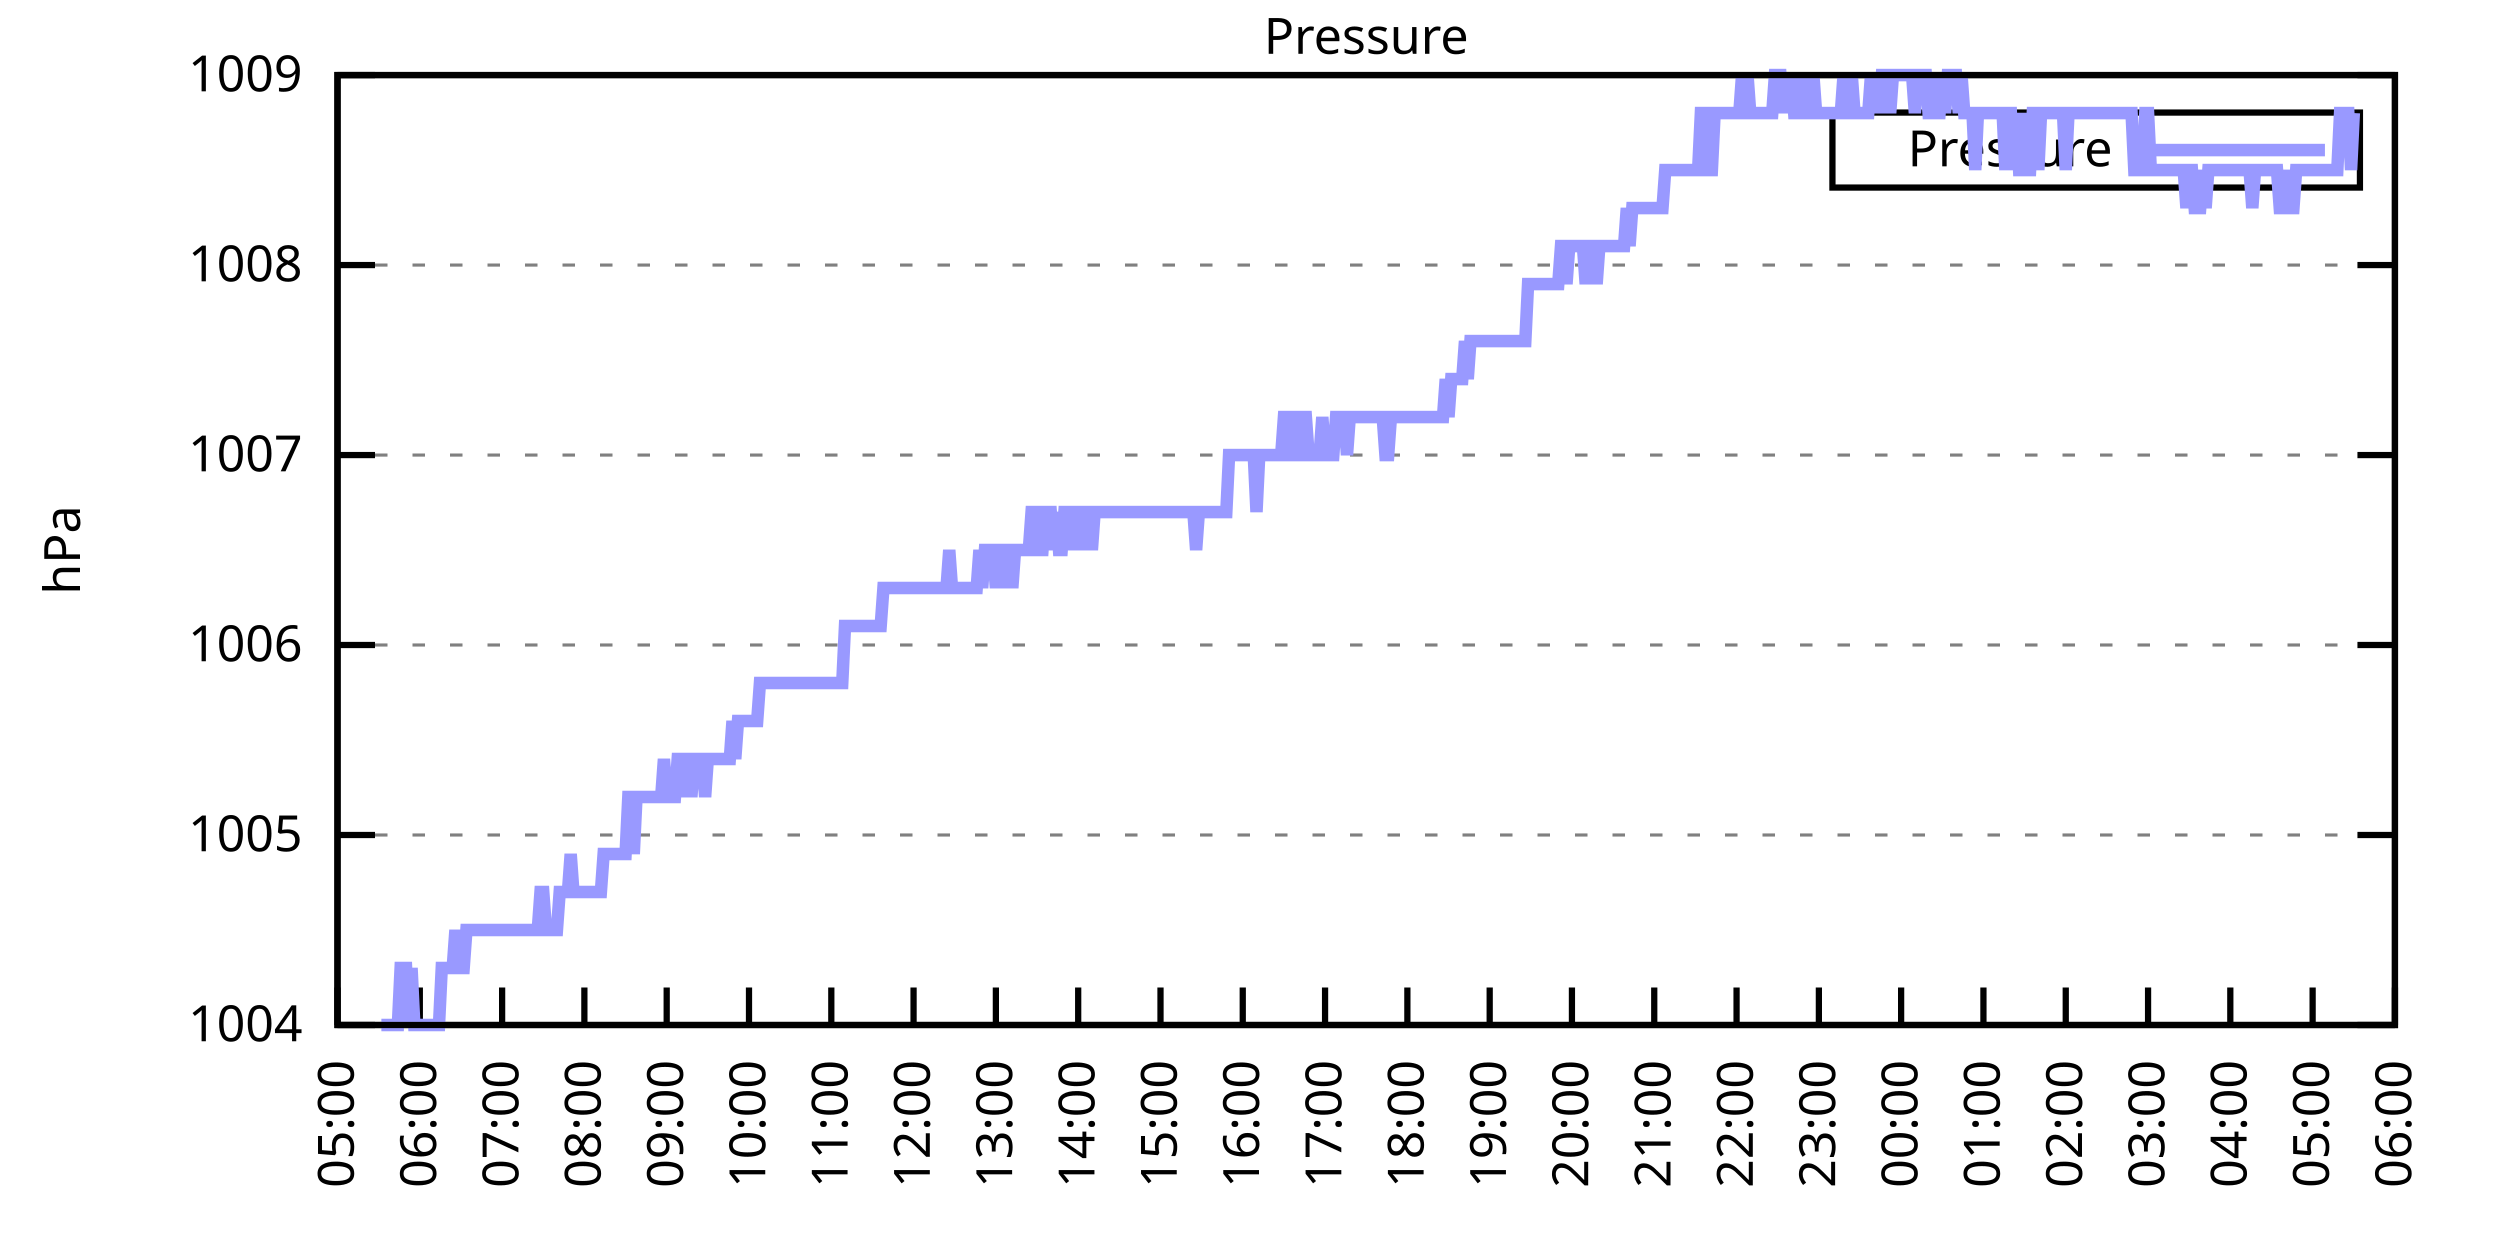
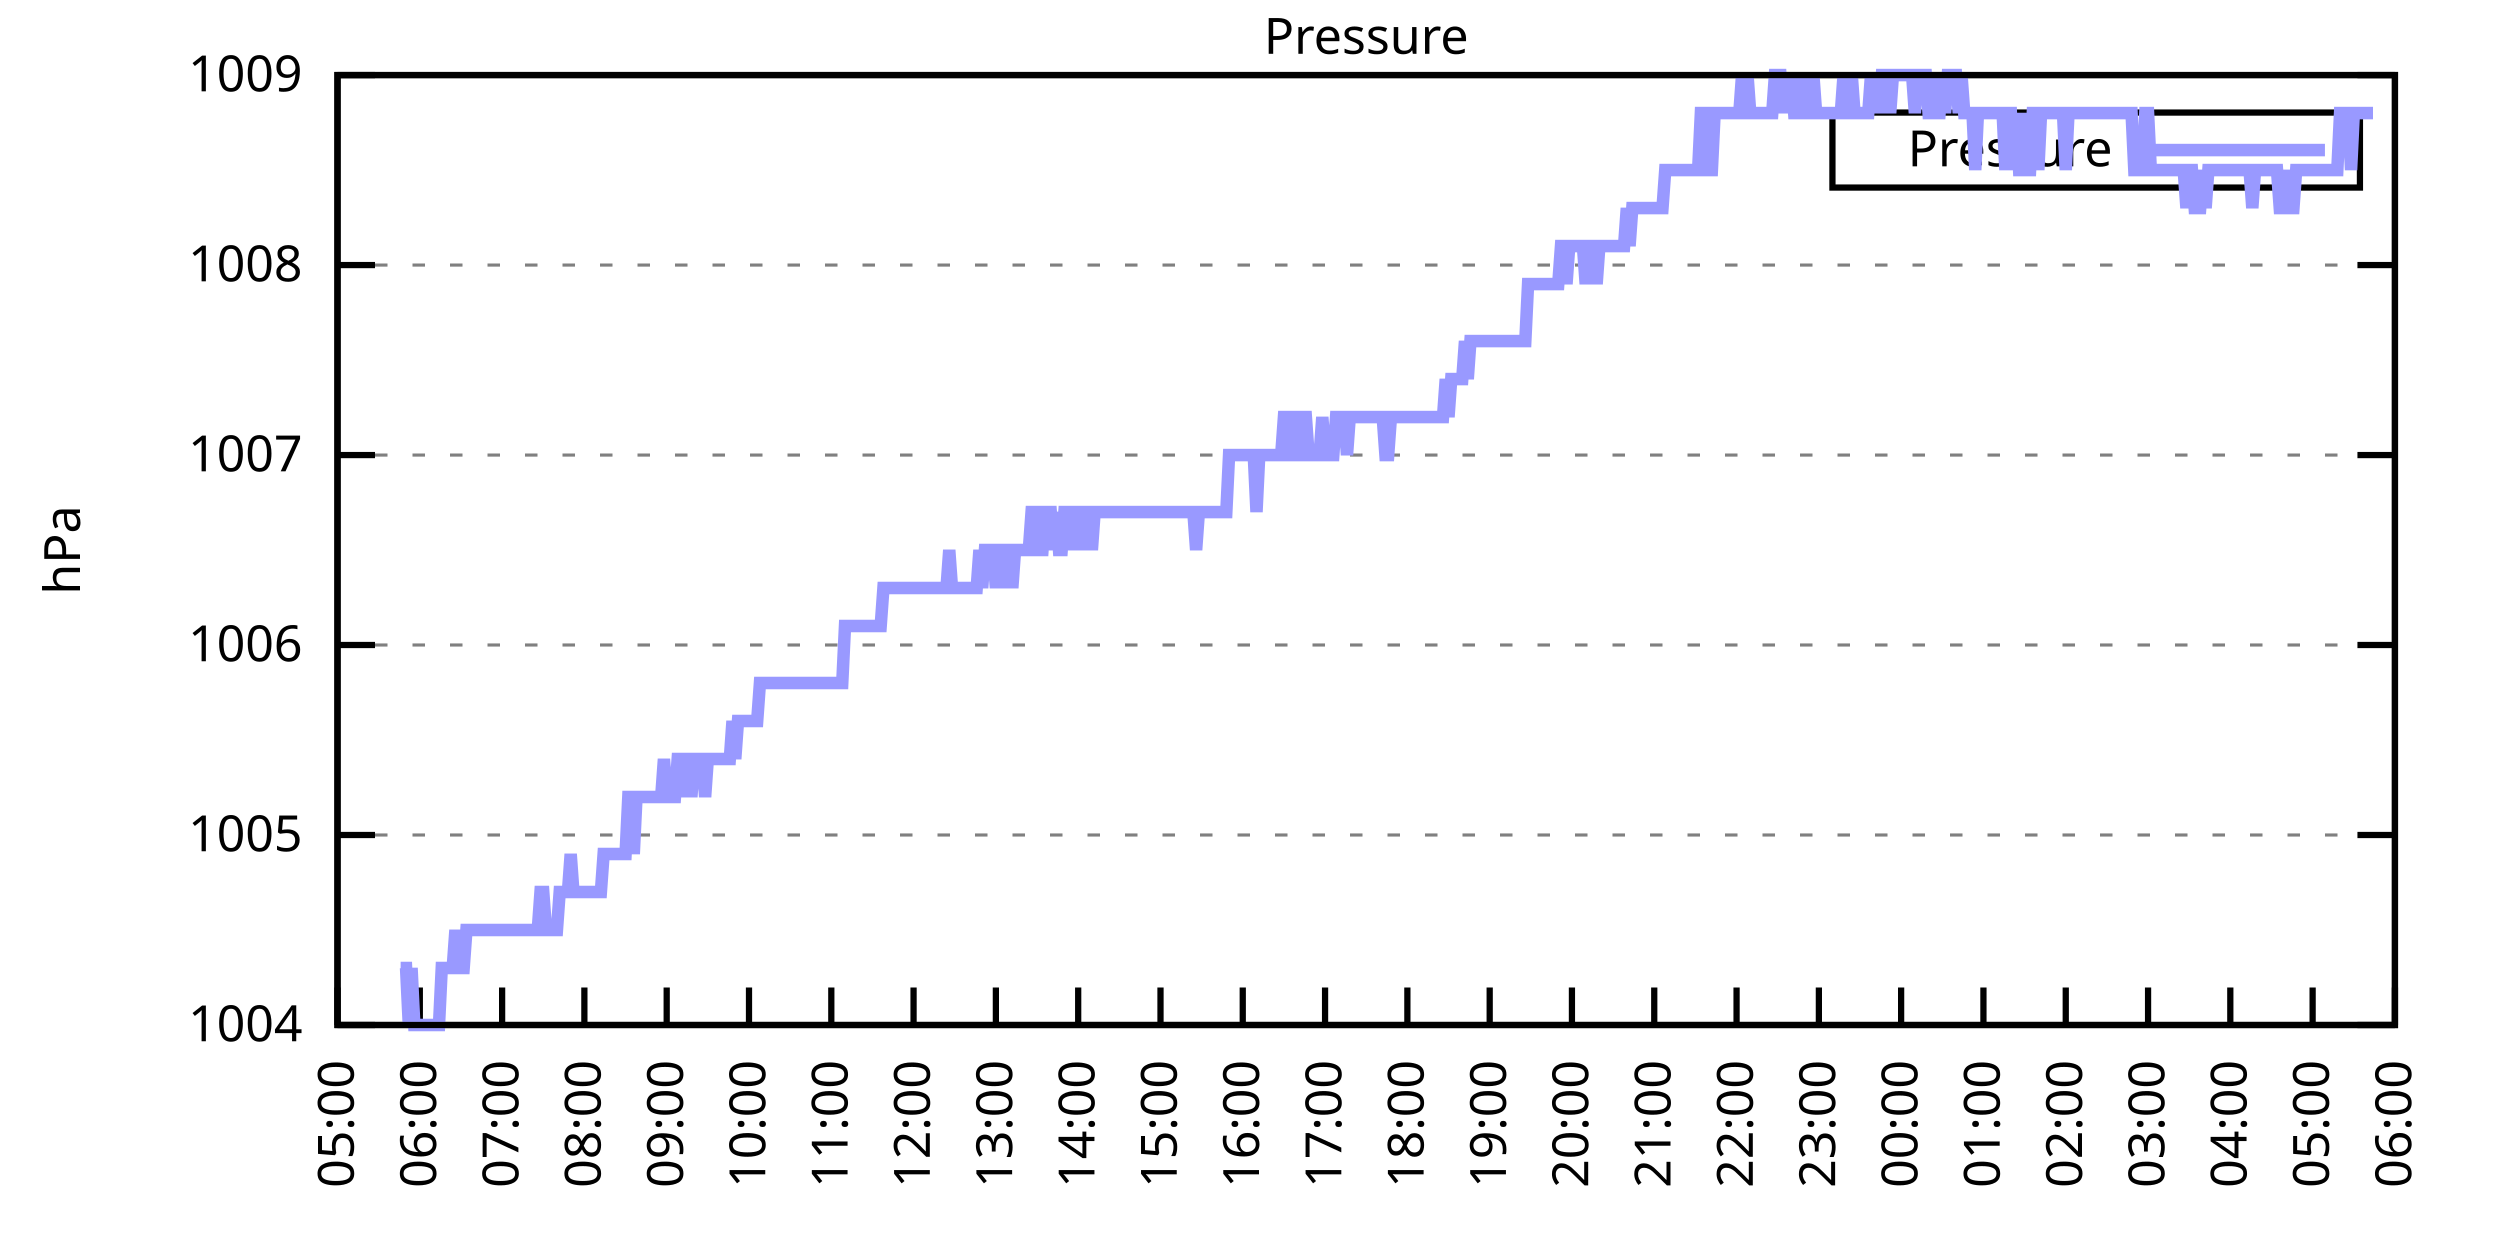
<svg xmlns="http://www.w3.org/2000/svg" xmlns:xlink="http://www.w3.org/1999/xlink" width="400" height="200" viewBox="0 0 400 200">
  <g id="gnuplot_canvas">
    <rect x="0" y="0" width="400" height="200" fill="none" />
    <defs>
      <circle id="gpDot" r="0.5" stroke-width="0.5" stroke="currentColor" />
      <path id="gpPt0" stroke-width="0.333" stroke="currentColor" d="M-1,0 h2 M0,-1 v2" />
      <path id="gpPt1" stroke-width="0.333" stroke="currentColor" d="M-1,-1 L1,1 M1,-1 L-1,1" />
      <path id="gpPt2" stroke-width="0.333" stroke="currentColor" d="M-1,0 L1,0 M0,-1 L0,1 M-1,-1 L1,1 M-1,1 L1,-1" />
      <rect id="gpPt3" stroke-width="0.333" stroke="currentColor" x="-1" y="-1" width="2" height="2" />
      <rect id="gpPt4" stroke-width="0.333" stroke="currentColor" fill="currentColor" x="-1" y="-1" width="2" height="2" />
      <circle id="gpPt5" stroke-width="0.333" stroke="currentColor" cx="0" cy="0" r="1" />
      <use xlink:href="#gpPt5" id="gpPt6" fill="currentColor" stroke="none" />
      <path id="gpPt7" stroke-width="0.333" stroke="currentColor" d="M0,-1.33 L-1.33,0.67 L1.33,0.67 z" />
      <use xlink:href="#gpPt7" id="gpPt8" fill="currentColor" stroke="none" />
      <use xlink:href="#gpPt7" id="gpPt9" stroke="currentColor" transform="rotate(180)" />
      <use xlink:href="#gpPt9" id="gpPt10" fill="currentColor" stroke="none" />
      <use xlink:href="#gpPt3" id="gpPt11" stroke="currentColor" transform="rotate(45)" />
      <use xlink:href="#gpPt11" id="gpPt12" fill="currentColor" stroke="none" />
      <path id="gpPt13" stroke-width="0.333" stroke="currentColor" d="M0,1.330 L1.265,0.411 L0.782,-1.067 L-0.782,-1.076 L-1.265,0.411 z" />
      <use xlink:href="#gpPt13" id="gpPt14" fill="currentColor" stroke="none" />
      <filter id="textbox" filterUnits="objectBoundingBox" x="0" y="0" height="1" width="1">
        <feFlood flood-color="white" flood-opacity="1" result="bgnd" />
        <feComposite in="SourceGraphic" in2="bgnd" operator="atop" />
      </filter>
      <filter id="greybox" filterUnits="objectBoundingBox" x="0" y="0" height="1" width="1">
        <feFlood flood-color="lightgrey" flood-opacity="1" result="grey" />
        <feComposite in="SourceGraphic" in2="grey" operator="atop" />
      </filter>
    </defs>
    <g fill="none" color="white" stroke="currentColor" stroke-width="1.00" stroke-linecap="butt" stroke-linejoin="miter">
</g>
    <g fill="none" color="black" stroke="currentColor" stroke-width="1.00" stroke-linecap="butt" stroke-linejoin="miter">
      <g stroke="none" shape-rendering="crispEdges">
        <polygon fill="rgb(255, 255, 255)" points="54.00,164.00 383.18,164.00 383.18,12.02 54.00,12.02 " />
      </g>
    </g>
    <g fill="none" color="black" stroke="currentColor" stroke-width="1.00" stroke-linecap="butt" stroke-linejoin="miter">
</g>
    <g fill="none" color="black" stroke="black" stroke-width="0.50" stroke-linecap="butt" stroke-linejoin="miter">
</g>
    <g fill="none" color="gray" stroke="currentColor" stroke-width="0.50" stroke-linecap="butt" stroke-linejoin="miter">
      <path stroke="gray" stroke-dasharray="2,4" class="gridline" d="M54.00,164.00 L383.19,164.00  " />
    </g>
    <g fill="none" color="gray" stroke="gray" stroke-width="1.00" stroke-linecap="butt" stroke-linejoin="miter">
</g>
    <g fill="none" color="black" stroke="currentColor" stroke-width="1.00" stroke-linecap="butt" stroke-linejoin="miter">
      <path stroke="black" d="M54.00,164.00 L60.00,164.00 M383.19,164.00 L377.19,164.00  " />
      <g transform="translate(48.40,166.60)" stroke="none" fill="black" font-family="Sans" font-size="8.00" text-anchor="end">
        <text>
          <tspan font-family="Sans"> 1004</tspan>
        </text>
      </g>
    </g>
    <g fill="none" color="black" stroke="currentColor" stroke-width="1.00" stroke-linecap="butt" stroke-linejoin="miter">
</g>
    <g fill="none" color="black" stroke="black" stroke-width="0.50" stroke-linecap="butt" stroke-linejoin="miter">
</g>
    <g fill="none" color="gray" stroke="currentColor" stroke-width="0.50" stroke-linecap="butt" stroke-linejoin="miter">
      <path stroke="gray" stroke-dasharray="2,4" class="gridline" d="M54.00,133.60 L383.19,133.60  " />
    </g>
    <g fill="none" color="gray" stroke="gray" stroke-width="1.00" stroke-linecap="butt" stroke-linejoin="miter">
</g>
    <g fill="none" color="black" stroke="currentColor" stroke-width="1.00" stroke-linecap="butt" stroke-linejoin="miter">
      <path stroke="black" d="M54.00,133.60 L60.00,133.60 M383.19,133.60 L377.19,133.60  " />
      <g transform="translate(48.40,136.20)" stroke="none" fill="black" font-family="Sans" font-size="8.00" text-anchor="end">
        <text>
          <tspan font-family="Sans"> 1005</tspan>
        </text>
      </g>
    </g>
    <g fill="none" color="black" stroke="currentColor" stroke-width="1.00" stroke-linecap="butt" stroke-linejoin="miter">
</g>
    <g fill="none" color="black" stroke="black" stroke-width="0.50" stroke-linecap="butt" stroke-linejoin="miter">
</g>
    <g fill="none" color="gray" stroke="currentColor" stroke-width="0.50" stroke-linecap="butt" stroke-linejoin="miter">
      <path stroke="gray" stroke-dasharray="2,4" class="gridline" d="M54.00,103.20 L383.19,103.20  " />
    </g>
    <g fill="none" color="gray" stroke="gray" stroke-width="1.00" stroke-linecap="butt" stroke-linejoin="miter">
</g>
    <g fill="none" color="black" stroke="currentColor" stroke-width="1.00" stroke-linecap="butt" stroke-linejoin="miter">
      <path stroke="black" d="M54.00,103.20 L60.00,103.20 M383.19,103.20 L377.19,103.20  " />
      <g transform="translate(48.40,105.80)" stroke="none" fill="black" font-family="Sans" font-size="8.00" text-anchor="end">
        <text>
          <tspan font-family="Sans"> 1006</tspan>
        </text>
      </g>
    </g>
    <g fill="none" color="black" stroke="currentColor" stroke-width="1.00" stroke-linecap="butt" stroke-linejoin="miter">
</g>
    <g fill="none" color="black" stroke="black" stroke-width="0.50" stroke-linecap="butt" stroke-linejoin="miter">
</g>
    <g fill="none" color="gray" stroke="currentColor" stroke-width="0.50" stroke-linecap="butt" stroke-linejoin="miter">
      <path stroke="gray" stroke-dasharray="2,4" class="gridline" d="M54.00,72.81 L383.19,72.81  " />
    </g>
    <g fill="none" color="gray" stroke="gray" stroke-width="1.00" stroke-linecap="butt" stroke-linejoin="miter">
</g>
    <g fill="none" color="black" stroke="currentColor" stroke-width="1.00" stroke-linecap="butt" stroke-linejoin="miter">
      <path stroke="black" d="M54.00,72.81 L60.00,72.81 M383.19,72.81 L377.19,72.81  " />
      <g transform="translate(48.40,75.41)" stroke="none" fill="black" font-family="Sans" font-size="8.00" text-anchor="end">
        <text>
          <tspan font-family="Sans"> 1007</tspan>
        </text>
      </g>
    </g>
    <g fill="none" color="black" stroke="currentColor" stroke-width="1.00" stroke-linecap="butt" stroke-linejoin="miter">
</g>
    <g fill="none" color="black" stroke="black" stroke-width="0.50" stroke-linecap="butt" stroke-linejoin="miter">
</g>
    <g fill="none" color="gray" stroke="currentColor" stroke-width="0.50" stroke-linecap="butt" stroke-linejoin="miter">
      <path stroke="gray" stroke-dasharray="2,4" class="gridline" d="M54.00,42.41 L383.19,42.41  " />
    </g>
    <g fill="none" color="gray" stroke="gray" stroke-width="1.00" stroke-linecap="butt" stroke-linejoin="miter">
</g>
    <g fill="none" color="black" stroke="currentColor" stroke-width="1.00" stroke-linecap="butt" stroke-linejoin="miter">
      <path stroke="black" d="M54.00,42.41 L60.00,42.41 M383.19,42.41 L377.19,42.41  " />
      <g transform="translate(48.40,45.01)" stroke="none" fill="black" font-family="Sans" font-size="8.00" text-anchor="end">
        <text>
          <tspan font-family="Sans"> 1008</tspan>
        </text>
      </g>
    </g>
    <g fill="none" color="black" stroke="currentColor" stroke-width="1.00" stroke-linecap="butt" stroke-linejoin="miter">
</g>
    <g fill="none" color="black" stroke="black" stroke-width="0.50" stroke-linecap="butt" stroke-linejoin="miter">
</g>
    <g fill="none" color="gray" stroke="currentColor" stroke-width="0.50" stroke-linecap="butt" stroke-linejoin="miter">
      <path stroke="gray" stroke-dasharray="2,4" class="gridline" d="M54.00,12.01 L383.19,12.01  " />
    </g>
    <g fill="none" color="gray" stroke="gray" stroke-width="1.00" stroke-linecap="butt" stroke-linejoin="miter">
</g>
    <g fill="none" color="black" stroke="currentColor" stroke-width="1.00" stroke-linecap="butt" stroke-linejoin="miter">
      <path stroke="black" d="M54.00,12.01 L60.00,12.01 M383.19,12.01 L377.19,12.01  " />
      <g transform="translate(48.40,14.61)" stroke="none" fill="black" font-family="Sans" font-size="8.00" text-anchor="end">
        <text>
          <tspan font-family="Sans"> 1009</tspan>
        </text>
      </g>
    </g>
    <g fill="none" color="black" stroke="currentColor" stroke-width="1.00" stroke-linecap="butt" stroke-linejoin="miter">
      <path stroke="black" d="M54.00,164.00 L54.00,158.00  " />
      <g transform="translate(56.60,169.60) rotate(270.00)" stroke="none" fill="black" font-family="Sans" font-size="8.00" text-anchor="end">
        <text>
          <tspan font-family="Sans">05:00</tspan>
        </text>
      </g>
    </g>
    <g fill="none" color="black" stroke="currentColor" stroke-width="1.00" stroke-linecap="butt" stroke-linejoin="miter">
      <path stroke="black" d="M67.17,164.00 L67.17,158.00  " />
      <g transform="translate(69.77,169.60) rotate(270.00)" stroke="none" fill="black" font-family="Sans" font-size="8.00" text-anchor="end">
        <text>
          <tspan font-family="Sans">06:00</tspan>
        </text>
      </g>
    </g>
    <g fill="none" color="black" stroke="currentColor" stroke-width="1.00" stroke-linecap="butt" stroke-linejoin="miter">
      <path stroke="black" d="M80.34,164.00 L80.34,158.00  " />
      <g transform="translate(82.94,169.60) rotate(270.00)" stroke="none" fill="black" font-family="Sans" font-size="8.00" text-anchor="end">
        <text>
          <tspan font-family="Sans">07:00</tspan>
        </text>
      </g>
    </g>
    <g fill="none" color="black" stroke="currentColor" stroke-width="1.00" stroke-linecap="butt" stroke-linejoin="miter">
      <path stroke="black" d="M93.50,164.00 L93.50,158.00  " />
      <g transform="translate(96.10,169.60) rotate(270.00)" stroke="none" fill="black" font-family="Sans" font-size="8.00" text-anchor="end">
        <text>
          <tspan font-family="Sans">08:00</tspan>
        </text>
      </g>
    </g>
    <g fill="none" color="black" stroke="currentColor" stroke-width="1.00" stroke-linecap="butt" stroke-linejoin="miter">
      <path stroke="black" d="M106.67,164.00 L106.67,158.00  " />
      <g transform="translate(109.27,169.60) rotate(270.00)" stroke="none" fill="black" font-family="Sans" font-size="8.00" text-anchor="end">
        <text>
          <tspan font-family="Sans">09:00</tspan>
        </text>
      </g>
    </g>
    <g fill="none" color="black" stroke="currentColor" stroke-width="1.00" stroke-linecap="butt" stroke-linejoin="miter">
      <path stroke="black" d="M119.84,164.00 L119.84,158.00  " />
      <g transform="translate(122.44,169.60) rotate(270.00)" stroke="none" fill="black" font-family="Sans" font-size="8.00" text-anchor="end">
        <text>
          <tspan font-family="Sans">10:00</tspan>
        </text>
      </g>
    </g>
    <g fill="none" color="black" stroke="currentColor" stroke-width="1.00" stroke-linecap="butt" stroke-linejoin="miter">
      <path stroke="black" d="M133.01,164.00 L133.01,158.00  " />
      <g transform="translate(135.61,169.60) rotate(270.00)" stroke="none" fill="black" font-family="Sans" font-size="8.00" text-anchor="end">
        <text>
          <tspan font-family="Sans">11:00</tspan>
        </text>
      </g>
    </g>
    <g fill="none" color="black" stroke="currentColor" stroke-width="1.00" stroke-linecap="butt" stroke-linejoin="miter">
      <path stroke="black" d="M146.17,164.00 L146.17,158.00  " />
      <g transform="translate(148.77,169.60) rotate(270.00)" stroke="none" fill="black" font-family="Sans" font-size="8.00" text-anchor="end">
        <text>
          <tspan font-family="Sans">12:00</tspan>
        </text>
      </g>
    </g>
    <g fill="none" color="black" stroke="currentColor" stroke-width="1.00" stroke-linecap="butt" stroke-linejoin="miter">
      <path stroke="black" d="M159.34,164.00 L159.34,158.00  " />
      <g transform="translate(161.94,169.60) rotate(270.00)" stroke="none" fill="black" font-family="Sans" font-size="8.00" text-anchor="end">
        <text>
          <tspan font-family="Sans">13:00</tspan>
        </text>
      </g>
    </g>
    <g fill="none" color="black" stroke="currentColor" stroke-width="1.00" stroke-linecap="butt" stroke-linejoin="miter">
      <path stroke="black" d="M172.51,164.00 L172.51,158.00  " />
      <g transform="translate(175.11,169.60) rotate(270.00)" stroke="none" fill="black" font-family="Sans" font-size="8.00" text-anchor="end">
        <text>
          <tspan font-family="Sans">14:00</tspan>
        </text>
      </g>
    </g>
    <g fill="none" color="black" stroke="currentColor" stroke-width="1.00" stroke-linecap="butt" stroke-linejoin="miter">
      <path stroke="black" d="M185.68,164.00 L185.68,158.00  " />
      <g transform="translate(188.28,169.60) rotate(270.00)" stroke="none" fill="black" font-family="Sans" font-size="8.00" text-anchor="end">
        <text>
          <tspan font-family="Sans">15:00</tspan>
        </text>
      </g>
    </g>
    <g fill="none" color="black" stroke="currentColor" stroke-width="1.00" stroke-linecap="butt" stroke-linejoin="miter">
      <path stroke="black" d="M198.84,164.00 L198.84,158.00  " />
      <g transform="translate(201.44,169.60) rotate(270.00)" stroke="none" fill="black" font-family="Sans" font-size="8.00" text-anchor="end">
        <text>
          <tspan font-family="Sans">16:00</tspan>
        </text>
      </g>
    </g>
    <g fill="none" color="black" stroke="currentColor" stroke-width="1.00" stroke-linecap="butt" stroke-linejoin="miter">
      <path stroke="black" d="M212.01,164.00 L212.01,158.00  " />
      <g transform="translate(214.61,169.60) rotate(270.00)" stroke="none" fill="black" font-family="Sans" font-size="8.00" text-anchor="end">
        <text>
          <tspan font-family="Sans">17:00</tspan>
        </text>
      </g>
    </g>
    <g fill="none" color="black" stroke="currentColor" stroke-width="1.00" stroke-linecap="butt" stroke-linejoin="miter">
      <path stroke="black" d="M225.18,164.00 L225.18,158.00  " />
      <g transform="translate(227.78,169.60) rotate(270.00)" stroke="none" fill="black" font-family="Sans" font-size="8.00" text-anchor="end">
        <text>
          <tspan font-family="Sans">18:00</tspan>
        </text>
      </g>
    </g>
    <g fill="none" color="black" stroke="currentColor" stroke-width="1.00" stroke-linecap="butt" stroke-linejoin="miter">
      <path stroke="black" d="M238.35,164.00 L238.35,158.00  " />
      <g transform="translate(240.95,169.60) rotate(270.00)" stroke="none" fill="black" font-family="Sans" font-size="8.00" text-anchor="end">
        <text>
          <tspan font-family="Sans">19:00</tspan>
        </text>
      </g>
    </g>
    <g fill="none" color="black" stroke="currentColor" stroke-width="1.00" stroke-linecap="butt" stroke-linejoin="miter">
      <path stroke="black" d="M251.51,164.00 L251.51,158.00  " />
      <g transform="translate(254.11,169.60) rotate(270.00)" stroke="none" fill="black" font-family="Sans" font-size="8.00" text-anchor="end">
        <text>
          <tspan font-family="Sans">20:00</tspan>
        </text>
      </g>
    </g>
    <g fill="none" color="black" stroke="currentColor" stroke-width="1.00" stroke-linecap="butt" stroke-linejoin="miter">
      <path stroke="black" d="M264.68,164.00 L264.68,158.00  " />
      <g transform="translate(267.28,169.60) rotate(270.00)" stroke="none" fill="black" font-family="Sans" font-size="8.00" text-anchor="end">
        <text>
          <tspan font-family="Sans">21:00</tspan>
        </text>
      </g>
    </g>
    <g fill="none" color="black" stroke="currentColor" stroke-width="1.00" stroke-linecap="butt" stroke-linejoin="miter">
      <path stroke="black" d="M277.85,164.00 L277.85,158.00  " />
      <g transform="translate(280.45,169.60) rotate(270.00)" stroke="none" fill="black" font-family="Sans" font-size="8.00" text-anchor="end">
        <text>
          <tspan font-family="Sans">22:00</tspan>
        </text>
      </g>
    </g>
    <g fill="none" color="black" stroke="currentColor" stroke-width="1.00" stroke-linecap="butt" stroke-linejoin="miter">
      <path stroke="black" d="M291.02,164.00 L291.02,158.00  " />
      <g transform="translate(293.62,169.60) rotate(270.00)" stroke="none" fill="black" font-family="Sans" font-size="8.00" text-anchor="end">
        <text>
          <tspan font-family="Sans">23:00</tspan>
        </text>
      </g>
    </g>
    <g fill="none" color="black" stroke="currentColor" stroke-width="1.00" stroke-linecap="butt" stroke-linejoin="miter">
      <path stroke="black" d="M304.18,164.00 L304.18,158.00  " />
      <g transform="translate(306.78,169.60) rotate(270.00)" stroke="none" fill="black" font-family="Sans" font-size="8.00" text-anchor="end">
        <text>
          <tspan font-family="Sans">00:00</tspan>
        </text>
      </g>
    </g>
    <g fill="none" color="black" stroke="currentColor" stroke-width="1.00" stroke-linecap="butt" stroke-linejoin="miter">
      <path stroke="black" d="M317.35,164.00 L317.35,158.00  " />
      <g transform="translate(319.95,169.60) rotate(270.00)" stroke="none" fill="black" font-family="Sans" font-size="8.00" text-anchor="end">
        <text>
          <tspan font-family="Sans">01:00</tspan>
        </text>
      </g>
    </g>
    <g fill="none" color="black" stroke="currentColor" stroke-width="1.00" stroke-linecap="butt" stroke-linejoin="miter">
      <path stroke="black" d="M330.52,164.00 L330.52,158.00  " />
      <g transform="translate(333.12,169.60) rotate(270.00)" stroke="none" fill="black" font-family="Sans" font-size="8.00" text-anchor="end">
        <text>
          <tspan font-family="Sans">02:00</tspan>
        </text>
      </g>
    </g>
    <g fill="none" color="black" stroke="currentColor" stroke-width="1.00" stroke-linecap="butt" stroke-linejoin="miter">
      <path stroke="black" d="M343.69,164.00 L343.69,158.00  " />
      <g transform="translate(346.29,169.60) rotate(270.00)" stroke="none" fill="black" font-family="Sans" font-size="8.00" text-anchor="end">
        <text>
          <tspan font-family="Sans">03:00</tspan>
        </text>
      </g>
    </g>
    <g fill="none" color="black" stroke="currentColor" stroke-width="1.00" stroke-linecap="butt" stroke-linejoin="miter">
      <path stroke="black" d="M356.85,164.00 L356.85,158.00  " />
      <g transform="translate(359.45,169.60) rotate(270.00)" stroke="none" fill="black" font-family="Sans" font-size="8.00" text-anchor="end">
        <text>
          <tspan font-family="Sans">04:00</tspan>
        </text>
      </g>
    </g>
    <g fill="none" color="black" stroke="currentColor" stroke-width="1.00" stroke-linecap="butt" stroke-linejoin="miter">
      <path stroke="black" d="M370.02,164.00 L370.02,158.00  " />
      <g transform="translate(372.62,169.60) rotate(270.00)" stroke="none" fill="black" font-family="Sans" font-size="8.00" text-anchor="end">
        <text>
          <tspan font-family="Sans">05:00</tspan>
        </text>
      </g>
    </g>
    <g fill="none" color="black" stroke="currentColor" stroke-width="1.00" stroke-linecap="butt" stroke-linejoin="miter">
      <path stroke="black" d="M383.19,164.00 L383.19,158.00  " />
      <g transform="translate(385.79,169.60) rotate(270.00)" stroke="none" fill="black" font-family="Sans" font-size="8.00" text-anchor="end">
        <text>
          <tspan font-family="Sans">06:00</tspan>
        </text>
      </g>
    </g>
    <g fill="none" color="black" stroke="currentColor" stroke-width="1.00" stroke-linecap="butt" stroke-linejoin="miter">
</g>
    <g fill="none" color="black" stroke="currentColor" stroke-width="1.00" stroke-linecap="butt" stroke-linejoin="miter">
      <path stroke="black" d="M54.00,12.01 L54.00,164.00 L383.19,164.00 L383.19,12.01 L54.00,12.01 Z  " />
    </g>
    <g fill="none" color="black" stroke="currentColor" stroke-width="1.00" stroke-linecap="butt" stroke-linejoin="miter">
</g>
    <g fill="none" color="black" stroke="currentColor" stroke-width="1.00" stroke-linecap="butt" stroke-linejoin="miter">
      <path stroke="black" d="M293.19,30.01 L293.19,18.01 L377.59,18.01 L377.59,30.01 L293.19,30.01 Z  " />
    </g>
    <g id="Pressure_plot_1">
      <g fill="none" color="white" stroke="black" stroke-width="2.00" stroke-linecap="butt" stroke-linejoin="miter">
</g>
      <g fill="none" color="black" stroke="currentColor" stroke-width="2.00" stroke-linecap="butt" stroke-linejoin="miter">
        <g transform="translate(337.99,26.61)" stroke="none" fill="black" font-family="Sans" font-size="8.00" text-anchor="end">
          <text>
            <tspan font-family="Sans">Pressure</tspan>
          </text>
        </g>
      </g>
      <g fill="none" color="black" stroke="currentColor" stroke-width="2.00" stroke-linecap="butt" stroke-linejoin="miter">
-         <path stroke="rgb(153, 153, 255)" d="M343.59,24.01 L371.99,24.01 M61.02,164.00 L61.46,164.00 L61.90,164.00 L62.34,164.00 L62.78,164.00 L63.22,164.00   L63.66,164.00 L64.10,154.88 L64.53,154.88 L64.97,154.88 L65.41,164.00 L65.85,154.88 L66.29,164.00 L66.73,164.00   L67.17,164.00 L67.61,164.00 L68.05,164.00 L68.48,164.00 L68.92,164.00 L69.36,164.00 L69.80,164.00 L70.24,164.00   L70.68,154.88 L71.12,154.88 L71.56,154.88 L72.00,154.88 L72.43,154.88 L72.87,148.80 L73.31,154.88 L73.75,154.88   L74.19,154.88 L74.63,148.80 L75.07,148.80 L75.51,148.80 L75.95,148.80 L76.38,148.80 L76.82,148.80 L77.26,148.80   L77.70,148.80 L78.14,148.80 L78.58,148.80 L79.02,148.80 L79.46,148.80 L79.90,148.80 L80.34,148.80 L80.77,148.80   L81.21,148.80 L81.65,148.80 L82.09,148.80 L82.53,148.80 L82.97,148.80 L83.41,148.80 L83.85,148.80 L84.29,148.80   L84.72,148.80 L85.16,148.80 L85.60,148.80 L86.04,148.80 L86.48,142.72 L86.92,142.72 L87.36,148.80 L87.80,148.80   L88.24,148.80 L88.67,148.80 L89.11,148.80 L89.55,142.72 L89.99,142.72 L90.43,142.72 L90.87,142.72 L91.31,136.64   L91.75,142.72 L92.19,142.72 L92.62,142.72 L93.06,142.72 L93.50,142.72 L93.94,142.72 L94.38,142.72 L94.82,142.72   L95.26,142.72 L95.70,142.72 L96.14,142.72 L96.58,136.64 L97.01,136.64 L97.45,136.64 L97.89,136.64 L98.33,136.64   L98.77,136.64 L99.21,136.64 L99.65,136.64 L100.09,136.64 L100.53,127.52 L100.96,127.52 L101.40,136.64 L101.84,127.52   L102.28,127.52 L102.72,127.52 L103.16,127.52 L103.60,127.52 L104.04,127.52 L104.48,127.52 L104.91,127.52 L105.35,127.52   L105.79,127.52 L106.23,121.44 L106.67,127.52 L107.11,127.52 L107.55,127.52 L107.99,127.52 L108.43,121.44 L108.87,121.44   L109.30,127.52 L109.74,121.44 L110.18,121.44 L110.62,127.52 L111.06,121.44 L111.50,121.44 L111.94,121.44 L112.38,121.44   L112.82,127.52 L113.25,121.44 L113.69,121.44 L114.13,121.44 L114.57,121.44 L115.01,121.44 L115.45,121.44 L115.89,121.44   L116.33,121.44 L116.77,121.44 L117.20,115.36 L117.64,121.44 L118.08,115.36 L118.52,115.36 L118.96,115.36 L119.40,115.36   L119.84,115.36 L120.28,115.36 L120.72,115.36 L121.15,115.36 L121.59,109.28 L122.03,109.28 L122.47,109.28 L122.91,109.28   L123.35,109.28 L123.79,109.28 L124.23,109.28 L124.67,109.28 L125.11,109.28 L125.54,109.28 L125.98,109.28 L126.42,109.28   L126.86,109.28 L127.30,109.28 L127.74,109.28 L128.18,109.28 L128.62,109.28 L129.06,109.28 L129.49,109.28 L129.93,109.28   L130.37,109.28 L130.81,109.28 L131.25,109.28 L131.69,109.28 L132.13,109.28 L132.57,109.28 L133.01,109.28 L133.44,109.28   L133.88,109.28 L134.32,109.28 L134.76,109.28 L135.20,100.16 L135.64,100.16 L136.08,100.16 L136.52,100.16 L136.96,100.16   L137.39,100.16 L137.83,100.16 L138.27,100.16 L138.71,100.16 L139.15,100.16 L139.59,100.16 L140.03,100.16 L140.47,100.16   L140.91,100.16 L141.35,94.08 L141.78,94.08 L142.22,94.08 L142.66,94.08 L143.10,94.08 L143.54,94.08 L143.98,94.08   L144.42,94.08 L144.86,94.08 L145.30,94.08 L145.73,94.08 L146.17,94.08 L146.61,94.08 L147.05,94.08 L147.49,94.08   L147.93,94.08 L148.37,94.08 L148.81,94.08 L149.25,94.08 L149.68,94.08 L150.12,94.08 L150.56,94.08 L151.00,94.08   L151.44,94.08 L151.88,88.00 L152.32,94.08 L152.76,94.08 L153.20,94.08 L153.63,94.08 L154.07,94.08 L154.51,94.08   L154.95,94.08 L155.39,94.08 L155.83,94.08 L156.27,94.08 L156.71,88.00 L157.15,94.08 L157.59,88.00 L158.02,88.00   L158.46,88.00 L158.90,88.00 L159.34,94.08 L159.78,88.00 L160.22,94.08 L160.66,88.00 L161.10,88.00 L161.54,88.00   L161.97,94.08 L162.41,88.00 L162.85,88.00 L163.29,88.00 L163.73,88.00 L164.17,88.00 L164.61,88.00 L165.05,81.93   L165.49,81.93 L165.92,81.93 L166.36,88.00 L166.80,88.00 L167.24,81.93 L167.68,81.93 L168.12,81.93 L168.56,88.00   L169.00,81.93 L169.44,88.00 L169.87,88.00 L170.31,81.93 L170.75,81.93 L171.19,88.00 L171.63,81.93 L172.07,81.93   L172.51,88.00 L172.95,81.93 L173.39,88.00 L173.83,81.93 L174.26,81.93 L174.70,88.00 L175.14,81.93 L175.58,81.93   L176.02,81.93 L176.46,81.93 L176.90,81.93 L177.34,81.93 L177.78,81.93 L178.21,81.93 L178.65,81.93 L179.09,81.93   L179.53,81.93 L179.97,81.93 L180.41,81.93 L180.85,81.93 L181.29,81.93 L181.73,81.93 L182.16,81.93 L182.60,81.93   L183.04,81.93 L183.48,81.93 L183.92,81.93 L184.36,81.93 L184.80,81.93 L185.24,81.93 L185.68,81.93 L186.11,81.93   L186.55,81.93 L186.99,81.93 L187.43,81.93 L187.87,81.93 L188.31,81.93 L188.75,81.93 L189.19,81.93 L189.63,81.93   L190.07,81.93 L190.50,81.93 L190.94,81.93 L191.38,88.00 L191.82,81.93 L192.26,81.93 L192.70,81.93 L193.14,81.93   L193.58,81.93 L194.02,81.93 L194.45,81.93 L194.89,81.93 L195.33,81.93 L195.77,81.93 L196.21,81.93 L196.65,72.81   L197.09,72.81 L197.53,72.81 L197.97,72.81 L198.40,72.81 L198.84,72.81 L199.28,72.81 L199.72,72.81 L200.16,72.81   L200.60,72.81 L201.04,81.93 L201.48,72.81 L201.92,72.81 L202.35,72.81 L202.79,72.81 L203.23,72.81 L203.67,72.81   L204.11,72.81 L204.55,72.81 L204.99,72.81 L205.43,66.73 L205.87,66.73 L206.31,66.73 L206.74,72.81 L207.18,72.81   L207.62,72.81 L208.06,66.73 L208.50,66.73 L208.94,66.73 L209.38,72.81 L209.82,72.81 L210.26,72.81 L210.69,72.81   L211.13,72.81 L211.57,66.73 L212.01,72.81 L212.45,72.81 L212.89,72.81 L213.33,72.81 L213.77,66.73 L214.21,66.73   L214.64,66.73 L215.08,66.73 L215.52,72.81 L215.96,66.73 L216.40,66.73 L216.84,66.73 L217.28,66.73 L217.72,66.73   L218.16,66.73 L218.60,66.73 L219.03,66.73 L219.47,66.73 L219.91,66.73 L220.35,66.73 L220.79,66.73 L221.23,66.73   L221.67,72.81 L222.11,72.81 L222.55,66.73 L222.98,66.73 L223.42,66.73 L223.86,66.73 L224.30,66.73 L224.74,66.73   L225.18,66.73 L225.62,66.73 L226.06,66.73 L226.50,66.73 L226.93,66.73 L227.37,66.73 L227.81,66.73 L228.25,66.73   L228.69,66.73 L229.13,66.73 L229.57,66.73 L230.01,66.73 L230.45,66.73 L230.88,66.73 L231.32,60.65 L231.76,66.73   L232.20,60.65 L232.64,60.65 L233.08,60.65 L233.52,60.65 L233.96,60.65 L234.40,54.57 L234.84,60.65 L235.27,54.57   L235.71,54.57 L236.15,54.57 L236.59,54.57 L237.03,54.57 L237.47,54.57 L237.91,54.57 L238.35,54.57 L238.79,54.57   L239.22,54.57 L239.66,54.57 L240.10,54.57 L240.54,54.57 L240.98,54.57 L241.42,54.57 L241.86,54.57 L242.30,54.57   L242.74,54.57 L243.17,54.57 L243.61,54.57 L244.05,54.57 L244.49,45.45 L244.93,45.45 L245.37,45.45 L245.81,45.45   L246.25,45.45 L246.69,45.45 L247.12,45.45 L247.56,45.45 L248.00,45.45 L248.44,45.45 L248.88,45.45 L249.32,45.45   L249.76,39.37 L250.20,39.37 L250.64,45.45 L251.08,39.37 L251.51,39.37 L251.95,39.37 L252.39,39.37 L252.83,39.37   L253.27,39.37 L253.71,45.45 L254.15,39.37 L254.59,39.37 L255.03,39.37 L255.46,45.45 L255.90,39.37 L256.34,39.37   L256.78,39.37 L257.22,39.37 L257.66,39.37 L258.10,39.37 L258.54,39.37 L258.98,39.37 L259.41,39.37 L259.85,39.37   L260.29,33.29 L260.73,39.37 L261.17,33.29 L261.61,33.29 L262.05,33.29 L262.49,33.29 L262.93,33.29 L263.36,33.29   L263.80,33.29 L264.24,33.29 L264.68,33.29 L265.12,33.29 L265.56,33.29 L266.00,33.29 L266.44,27.21 L266.88,27.21   L267.32,27.21 L267.75,27.21 L268.19,27.21 L268.63,27.21 L269.07,27.21 L269.51,27.21 L269.95,27.21 L270.39,27.21   L270.83,27.21 L271.27,27.21 L271.70,27.21 L272.14,18.09 L272.58,18.09 L273.02,27.21 L273.46,27.21 L273.90,27.21   L274.34,18.09 L274.78,18.09 L275.22,18.09 L275.65,18.09 L276.09,18.09 L276.53,18.09 L276.97,18.09 L277.41,18.09   L277.85,18.09 L278.29,18.09 L278.73,12.01 L279.17,18.09 L279.60,12.01 L280.04,18.09 L280.48,18.09 L280.92,18.09   L281.36,18.09 L281.80,18.09 L282.24,18.09 L282.68,18.09 L283.12,18.09 L283.56,18.09 L283.99,12.01 L284.43,12.01   L284.87,12.01 L285.31,18.09 L285.75,12.01 L286.19,18.09 L286.63,12.01 L287.07,18.09 L287.51,18.09 L287.94,12.01   L288.38,18.09 L288.82,12.01 L289.26,18.09 L289.70,18.09 L290.14,12.01 L290.58,18.09 L291.02,18.09 L291.46,18.09   L291.89,18.09 L292.33,18.09 L292.77,18.09 L293.21,18.09 L293.65,18.09 L294.09,18.09 L294.53,18.09 L294.97,12.01   L295.41,18.09 L295.84,18.09 L296.28,12.01 L296.72,18.09 L297.16,18.09 L297.60,18.09 L298.04,18.09 L298.48,18.09   L298.92,18.09 L299.36,12.01 L299.80,18.09 L300.23,12.01 L300.67,18.09 L301.11,12.01 L301.55,12.01 L301.99,12.01   L302.43,18.09 L302.87,12.01 L303.31,12.01 L303.75,12.01 L304.18,12.01 L304.62,12.01 L305.06,12.01 L305.50,12.01   L305.94,12.01 L306.38,18.09 L306.82,12.01 L307.26,12.01 L307.70,12.01 L308.13,12.01 L308.57,18.09 L309.01,18.09   L309.45,12.01 L309.89,18.09 L310.33,18.09 L310.77,12.01 L311.21,18.09 L311.65,12.01 L312.08,12.01 L312.52,12.01   L312.96,12.01 L313.40,18.09 L313.84,12.01 L314.28,18.09 L314.72,18.09 L315.16,18.09 L315.60,18.09 L316.04,27.21   L316.47,18.09 L316.91,18.09 L317.35,18.09 L317.79,18.09 L318.23,18.09 L318.67,18.09 L319.11,18.09 L319.55,18.09   L319.99,18.09 L320.42,18.09 L320.86,27.21 L321.30,18.09 L321.74,18.09 L322.18,27.21 L322.62,18.09 L323.06,27.21   L323.50,27.21 L323.94,18.09 L324.37,27.21 L324.81,27.21 L325.25,18.09 L325.69,18.09 L326.13,27.21 L326.57,18.09   L327.01,18.09 L327.45,18.09 L327.89,18.09 L328.33,18.09 L328.76,18.09 L329.20,18.09 L329.64,18.09 L330.08,18.09   L330.52,27.21 L330.96,18.09 L331.40,18.09 L331.84,18.09 L332.28,18.09 L332.71,18.09 L333.15,18.09 L333.59,18.09   L334.03,18.09 L334.47,18.09 L334.91,18.09 L335.35,18.09 L335.79,18.09 L336.23,18.09 L336.66,18.09 L337.10,18.09   L337.54,18.09 L337.98,18.09 L338.42,18.09 L338.86,18.09 L339.30,18.09 L339.74,18.09 L340.18,18.09 L340.61,18.09   L341.05,18.09 L341.49,27.21 L341.93,27.21 L342.37,27.21 L342.81,27.21 L343.25,18.09 L343.69,18.09 L344.13,27.21   L344.57,27.21 L345.00,27.21 L345.44,27.21 L345.88,27.21 L346.32,27.21 L346.76,27.21 L347.20,27.21 L347.64,27.21   L348.08,27.21 L348.52,27.21 L348.95,27.21 L349.39,27.21 L349.83,33.29 L350.27,27.21 L350.71,27.21 L351.15,33.29   L351.59,33.29 L352.03,33.29 L352.47,27.21 L352.90,33.29 L353.34,27.21 L353.78,27.21 L354.22,27.21 L354.66,27.21   L355.10,27.21 L355.54,27.21 L355.98,27.21 L356.42,27.21 L356.85,27.21 L357.29,27.21 L357.73,27.21 L358.17,27.21   L358.61,27.21 L359.05,27.21 L359.49,27.21 L359.93,27.21 L360.37,33.29 L360.81,27.21 L361.24,27.21 L361.68,27.21   L362.12,27.21 L362.56,27.21 L363.00,27.21 L363.44,27.21 L363.88,27.21 L364.32,27.21 L364.76,33.29 L365.19,33.29   L365.63,27.21 L366.07,33.29 L366.51,33.29 L366.95,33.29 L367.39,27.21 L367.83,27.21 L368.27,27.21 L368.71,27.21   L369.14,27.21 L369.58,27.21 L370.02,27.21 L370.46,27.21 L370.90,27.21 L371.34,27.21 L371.78,27.21 L372.22,27.21   L372.66,27.21 L373.09,27.21 L373.53,27.21 L373.97,27.21 L374.41,18.09 L374.85,18.09 L375.29,18.09 L375.73,18.09   L376.17,27.21 L376.61,18.09  " />
+         <path stroke="rgb(153, 153, 255)" d="M343.59,24.01 L371.99,24.01 M64.10,154.88 L64.53,154.88 L64.97,154.88 L65.41,164.00 L65.85,154.88 L66.29,164.00   L66.73,164.00 L67.17,164.00 L67.61,164.00 L68.05,164.00 L68.48,164.00 L68.92,164.00 L69.36,164.00 L69.80,164.00   L70.24,164.00 L70.68,154.88 L71.12,154.88 L71.56,154.88 L72.00,154.88 L72.43,154.88 L72.87,148.80 L73.31,154.88   L73.75,154.88 L74.19,154.88 L74.63,148.80 L75.07,148.80 L75.51,148.80 L75.95,148.80 L76.38,148.80 L76.82,148.80   L77.26,148.80 L77.70,148.80 L78.14,148.80 L78.58,148.80 L79.02,148.80 L79.46,148.80 L79.90,148.80 L80.34,148.80   L80.77,148.80 L81.21,148.80 L81.65,148.80 L82.09,148.80 L82.53,148.80 L82.97,148.80 L83.41,148.80 L83.85,148.80   L84.29,148.80 L84.72,148.80 L85.16,148.80 L85.60,148.80 L86.04,148.80 L86.48,142.72 L86.92,142.72 L87.36,148.80   L87.80,148.80 L88.24,148.80 L88.67,148.80 L89.11,148.80 L89.55,142.72 L89.99,142.72 L90.43,142.72 L90.87,142.72   L91.31,136.64 L91.75,142.72 L92.19,142.72 L92.62,142.72 L93.06,142.72 L93.50,142.72 L93.94,142.72 L94.38,142.72   L94.82,142.72 L95.26,142.72 L95.70,142.72 L96.14,142.72 L96.58,136.64 L97.01,136.64 L97.45,136.64 L97.89,136.64   L98.33,136.64 L98.77,136.64 L99.21,136.64 L99.65,136.64 L100.09,136.64 L100.53,127.52 L100.96,127.52 L101.40,136.64   L101.84,127.52 L102.28,127.52 L102.72,127.52 L103.16,127.52 L103.60,127.52 L104.04,127.52 L104.48,127.52 L104.91,127.52   L105.35,127.52 L105.79,127.52 L106.23,121.44 L106.67,127.52 L107.11,127.52 L107.55,127.52 L107.99,127.52 L108.43,121.44   L108.87,121.44 L109.30,127.52 L109.74,121.44 L110.18,121.44 L110.62,127.52 L111.06,121.44 L111.50,121.44 L111.94,121.44   L112.38,121.44 L112.82,127.52 L113.25,121.44 L113.69,121.44 L114.13,121.44 L114.57,121.44 L115.01,121.44 L115.45,121.44   L115.89,121.44 L116.33,121.44 L116.77,121.44 L117.20,115.36 L117.64,121.44 L118.08,115.36 L118.52,115.36 L118.96,115.36   L119.40,115.36 L119.84,115.36 L120.28,115.36 L120.72,115.36 L121.15,115.36 L121.59,109.28 L122.03,109.28 L122.47,109.28   L122.91,109.28 L123.35,109.28 L123.79,109.28 L124.23,109.28 L124.67,109.28 L125.11,109.28 L125.54,109.28 L125.98,109.28   L126.42,109.28 L126.86,109.28 L127.30,109.28 L127.74,109.28 L128.18,109.28 L128.62,109.28 L129.06,109.28 L129.49,109.28   L129.93,109.28 L130.37,109.28 L130.81,109.28 L131.25,109.28 L131.69,109.28 L132.13,109.28 L132.57,109.28 L133.01,109.28   L133.44,109.28 L133.88,109.28 L134.32,109.28 L134.76,109.28 L135.20,100.16 L135.64,100.16 L136.08,100.16 L136.52,100.16   L136.96,100.16 L137.39,100.16 L137.83,100.16 L138.27,100.16 L138.71,100.16 L139.15,100.16 L139.59,100.16 L140.03,100.16   L140.47,100.16 L140.91,100.16 L141.35,94.08 L141.78,94.08 L142.22,94.08 L142.66,94.08 L143.10,94.08 L143.54,94.08   L143.98,94.08 L144.42,94.08 L144.86,94.08 L145.30,94.08 L145.73,94.08 L146.17,94.08 L146.61,94.08 L147.05,94.08   L147.49,94.08 L147.93,94.08 L148.37,94.08 L148.81,94.08 L149.25,94.08 L149.68,94.08 L150.12,94.08 L150.56,94.08   L151.00,94.08 L151.44,94.08 L151.88,88.00 L152.32,94.08 L152.76,94.08 L153.20,94.08 L153.63,94.08 L154.07,94.08   L154.51,94.08 L154.95,94.08 L155.39,94.08 L155.83,94.08 L156.27,94.08 L156.71,88.00 L157.15,94.08 L157.59,88.00   L158.02,88.00 L158.46,88.00 L158.90,88.00 L159.34,94.08 L159.78,88.00 L160.22,94.08 L160.66,88.00 L161.10,88.00   L161.54,88.00 L161.97,94.08 L162.41,88.00 L162.85,88.00 L163.29,88.00 L163.73,88.00 L164.17,88.00 L164.61,88.00   L165.05,81.93 L165.49,81.93 L165.92,81.93 L166.36,88.00 L166.80,88.00 L167.24,81.93 L167.68,81.93 L168.12,81.93   L168.56,88.00 L169.00,81.93 L169.44,88.00 L169.87,88.00 L170.31,81.93 L170.75,81.93 L171.19,88.00 L171.63,81.93   L172.07,81.93 L172.51,88.00 L172.95,81.93 L173.39,88.00 L173.83,81.93 L174.26,81.93 L174.70,88.00 L175.14,81.93   L175.58,81.93 L176.02,81.93 L176.46,81.93 L176.90,81.93 L177.34,81.93 L177.78,81.93 L178.21,81.93 L178.65,81.93   L179.09,81.93 L179.53,81.93 L179.97,81.93 L180.41,81.93 L180.85,81.93 L181.29,81.93 L181.73,81.93 L182.16,81.93   L182.60,81.93 L183.04,81.93 L183.48,81.93 L183.92,81.93 L184.36,81.93 L184.80,81.93 L185.24,81.93 L185.68,81.93   L186.11,81.93 L186.55,81.93 L186.99,81.93 L187.43,81.93 L187.87,81.93 L188.31,81.93 L188.75,81.93 L189.19,81.93   L189.63,81.93 L190.07,81.93 L190.50,81.93 L190.94,81.93 L191.38,88.00 L191.82,81.93 L192.26,81.93 L192.70,81.93   L193.14,81.93 L193.58,81.93 L194.02,81.93 L194.45,81.93 L194.89,81.93 L195.33,81.93 L195.77,81.93 L196.21,81.93   L196.65,72.81 L197.09,72.81 L197.53,72.81 L197.97,72.81 L198.40,72.81 L198.84,72.81 L199.28,72.81 L199.72,72.81   L200.16,72.81 L200.60,72.81 L201.04,81.93 L201.48,72.81 L201.92,72.81 L202.35,72.81 L202.79,72.81 L203.23,72.81   L203.67,72.81 L204.11,72.81 L204.55,72.81 L204.99,72.81 L205.43,66.73 L205.87,66.73 L206.31,66.73 L206.74,72.81   L207.18,72.81 L207.62,72.81 L208.06,66.73 L208.50,66.73 L208.94,66.73 L209.38,72.81 L209.82,72.81 L210.26,72.81   L210.69,72.81 L211.13,72.81 L211.57,66.73 L212.01,72.81 L212.45,72.81 L212.89,72.81 L213.33,72.81 L213.77,66.73   L214.21,66.73 L214.64,66.73 L215.08,66.73 L215.52,72.81 L215.96,66.73 L216.40,66.73 L216.84,66.73 L217.28,66.73   L217.72,66.73 L218.16,66.73 L218.60,66.73 L219.03,66.73 L219.47,66.73 L219.91,66.73 L220.35,66.73 L220.79,66.73   L221.23,66.73 L221.67,72.81 L222.11,72.81 L222.55,66.73 L222.98,66.73 L223.42,66.73 L223.86,66.73 L224.30,66.73   L224.74,66.73 L225.18,66.73 L225.62,66.73 L226.06,66.73 L226.50,66.73 L226.93,66.73 L227.37,66.73 L227.81,66.73   L228.25,66.73 L228.69,66.73 L229.13,66.73 L229.57,66.73 L230.01,66.73 L230.45,66.73 L230.88,66.73 L231.32,60.65   L231.76,66.73 L232.20,60.65 L232.64,60.65 L233.08,60.65 L233.52,60.65 L233.96,60.65 L234.40,54.57 L234.84,60.65   L235.27,54.57 L235.71,54.57 L236.15,54.57 L236.59,54.57 L237.03,54.57 L237.47,54.57 L237.91,54.57 L238.35,54.57   L238.79,54.57 L239.22,54.57 L239.66,54.57 L240.10,54.57 L240.54,54.57 L240.98,54.57 L241.42,54.57 L241.86,54.57   L242.30,54.57 L242.74,54.57 L243.17,54.57 L243.61,54.57 L244.05,54.57 L244.49,45.45 L244.93,45.45 L245.37,45.45   L245.81,45.45 L246.25,45.45 L246.69,45.45 L247.12,45.45 L247.56,45.45 L248.00,45.45 L248.44,45.45 L248.88,45.45   L249.32,45.45 L249.76,39.37 L250.20,39.37 L250.64,45.45 L251.08,39.37 L251.51,39.37 L251.95,39.37 L252.39,39.37   L252.83,39.37 L253.27,39.37 L253.71,45.45 L254.15,39.37 L254.59,39.37 L255.03,39.37 L255.46,45.45 L255.90,39.37   L256.34,39.37 L256.78,39.37 L257.22,39.37 L257.66,39.37 L258.10,39.37 L258.54,39.37 L258.98,39.37 L259.41,39.37   L259.85,39.37 L260.29,33.29 L260.73,39.37 L261.17,33.29 L261.61,33.29 L262.05,33.29 L262.49,33.29 L262.93,33.29   L263.36,33.29 L263.80,33.29 L264.24,33.29 L264.68,33.29 L265.12,33.29 L265.56,33.29 L266.00,33.29 L266.44,27.21   L266.88,27.21 L267.32,27.21 L267.75,27.21 L268.19,27.21 L268.63,27.21 L269.07,27.21 L269.51,27.21 L269.95,27.21   L270.39,27.21 L270.83,27.21 L271.27,27.21 L271.70,27.21 L272.14,18.09 L272.58,18.09 L273.02,27.21 L273.46,27.21   L273.90,27.21 L274.34,18.09 L274.78,18.09 L275.22,18.09 L275.65,18.09 L276.09,18.09 L276.53,18.09 L276.97,18.09   L277.41,18.09 L277.85,18.09 L278.29,18.09 L278.73,12.01 L279.17,18.09 L279.60,12.01 L280.04,18.09 L280.48,18.09   L280.92,18.09 L281.36,18.09 L281.80,18.09 L282.24,18.09 L282.68,18.09 L283.12,18.09 L283.56,18.09 L283.99,12.01   L284.43,12.01 L284.87,12.01 L285.31,18.09 L285.75,12.01 L286.19,18.09 L286.63,12.01 L287.07,18.09 L287.51,18.09   L287.94,12.01 L288.38,18.09 L288.82,12.01 L289.26,18.09 L289.70,18.09 L290.14,12.01 L290.58,18.09 L291.02,18.09   L291.46,18.09 L291.89,18.09 L292.33,18.09 L292.77,18.09 L293.21,18.09 L293.65,18.09 L294.09,18.09 L294.53,18.09   L294.97,12.01 L295.41,18.09 L295.84,18.09 L296.28,12.01 L296.72,18.09 L297.16,18.09 L297.60,18.09 L298.04,18.09   L298.48,18.09 L298.92,18.09 L299.36,12.01 L299.80,18.09 L300.23,12.01 L300.67,18.09 L301.11,12.01 L301.55,12.01   L301.99,12.01 L302.43,18.09 L302.87,12.01 L303.31,12.01 L303.75,12.01 L304.18,12.01 L304.62,12.01 L305.06,12.01   L305.50,12.01 L305.94,12.01 L306.38,18.09 L306.82,12.01 L307.26,12.01 L307.70,12.01 L308.13,12.01 L308.57,18.09   L309.01,18.09 L309.45,12.01 L309.89,18.09 L310.33,18.09 L310.77,12.01 L311.21,18.09 L311.65,12.01 L312.08,12.01   L312.52,12.01 L312.96,12.01 L313.40,18.09 L313.84,12.01 L314.28,18.09 L314.72,18.09 L315.16,18.09 L315.60,18.09   L316.04,27.21 L316.47,18.09 L316.91,18.09 L317.35,18.09 L317.79,18.09 L318.23,18.09 L318.67,18.09 L319.11,18.09   L319.55,18.09 L319.99,18.09 L320.42,18.09 L320.86,27.21 L321.30,18.09 L321.74,18.09 L322.18,27.21 L322.62,18.09   L323.06,27.21 L323.50,27.21 L323.94,18.09 L324.37,27.21 L324.81,27.21 L325.25,18.09 L325.69,18.09 L326.13,27.21   L326.57,18.09 L327.01,18.09 L327.45,18.09 L327.89,18.09 L328.33,18.09 L328.76,18.09 L329.20,18.09 L329.64,18.09   L330.08,18.09 L330.52,27.21 L330.96,18.09 L331.40,18.09 L331.84,18.09 L332.28,18.09 L332.71,18.09 L333.15,18.09   L333.59,18.09 L334.03,18.09 L334.47,18.09 L334.91,18.09 L335.35,18.09 L335.79,18.09 L336.23,18.09 L336.66,18.09   L337.10,18.09 L337.54,18.09 L337.98,18.09 L338.42,18.09 L338.86,18.09 L339.30,18.09 L339.74,18.09 L340.18,18.09   L340.61,18.09 L341.05,18.09 L341.49,27.21 L341.93,27.21 L342.37,27.21 L342.81,27.21 L343.25,18.09 L343.69,18.09   L344.13,27.21 L344.57,27.21 L345.00,27.21 L345.44,27.21 L345.88,27.21 L346.32,27.21 L346.76,27.21 L347.20,27.21   L347.64,27.21 L348.08,27.21 L348.52,27.21 L348.95,27.21 L349.39,27.21 L349.83,33.29 L350.27,27.21 L350.71,27.21   L351.15,33.29 L351.59,33.29 L352.03,33.29 L352.47,27.21 L352.90,33.29 L353.34,27.21 L353.78,27.21 L354.22,27.21   L354.66,27.21 L355.10,27.21 L355.54,27.21 L355.98,27.21 L356.42,27.21 L356.85,27.21 L357.29,27.21 L357.73,27.21   L358.17,27.21 L358.61,27.21 L359.05,27.21 L359.49,27.21 L359.93,27.21 L360.37,33.29 L360.81,27.21 L361.24,27.21   L361.68,27.21 L362.12,27.21 L362.56,27.21 L363.00,27.21 L363.44,27.21 L363.88,27.21 L364.32,27.21 L364.76,33.29   L365.19,33.29 L365.63,27.21 L366.07,33.29 L366.51,33.29 L366.95,33.29 L367.39,27.21 L367.83,27.21 L368.27,27.21   L368.71,27.21 L369.14,27.21 L369.58,27.21 L370.02,27.21 L370.46,27.21 L370.90,27.21 L371.34,27.21 L371.78,27.21   L372.22,27.21 L372.66,27.21 L373.09,27.21 L373.53,27.21 L373.97,27.21 L374.41,18.09 L374.85,18.09 L375.29,18.09   L375.73,18.09 L376.17,27.21 L376.61,18.09 L377.05,18.09 L377.48,18.09 L377.92,18.09 L378.36,18.09 L378.80,18.09   L379.24,18.09 L379.68,18.09  " />
      </g>
    </g>
    <g fill="none" color="black" stroke="currentColor" stroke-width="2.00" stroke-linecap="butt" stroke-linejoin="miter">
</g>
    <g fill="none" color="black" stroke="black" stroke-width="1.00" stroke-linecap="butt" stroke-linejoin="miter">
</g>
    <g fill="none" color="black" stroke="currentColor" stroke-width="1.00" stroke-linecap="butt" stroke-linejoin="miter">
      <path stroke="black" d="M54.00,12.01 L54.00,164.00 L383.19,164.00 L383.19,12.01 L54.00,12.01 Z  " />
      <g transform="translate(12.80,88.01) rotate(270.00)" stroke="none" fill="black" font-family="Sans" font-size="8.00" text-anchor="middle">
        <text>
          <tspan font-family="Sans">hPa</tspan>
        </text>
      </g>
    </g>
    <g fill="none" color="black" stroke="currentColor" stroke-width="1.00" stroke-linecap="butt" stroke-linejoin="miter">
</g>
    <g fill="none" color="black" stroke="currentColor" stroke-width="1.00" stroke-linecap="butt" stroke-linejoin="miter">
      <g transform="translate(218.59,8.61)" stroke="none" fill="black" font-family="Sans" font-size="8.00" text-anchor="middle">
        <text>
          <tspan font-family="Sans">Pressure</tspan>
        </text>
      </g>
    </g>
    <g fill="none" color="black" stroke="currentColor" stroke-width="1.00" stroke-linecap="butt" stroke-linejoin="miter">
</g>
  </g>
</svg>
